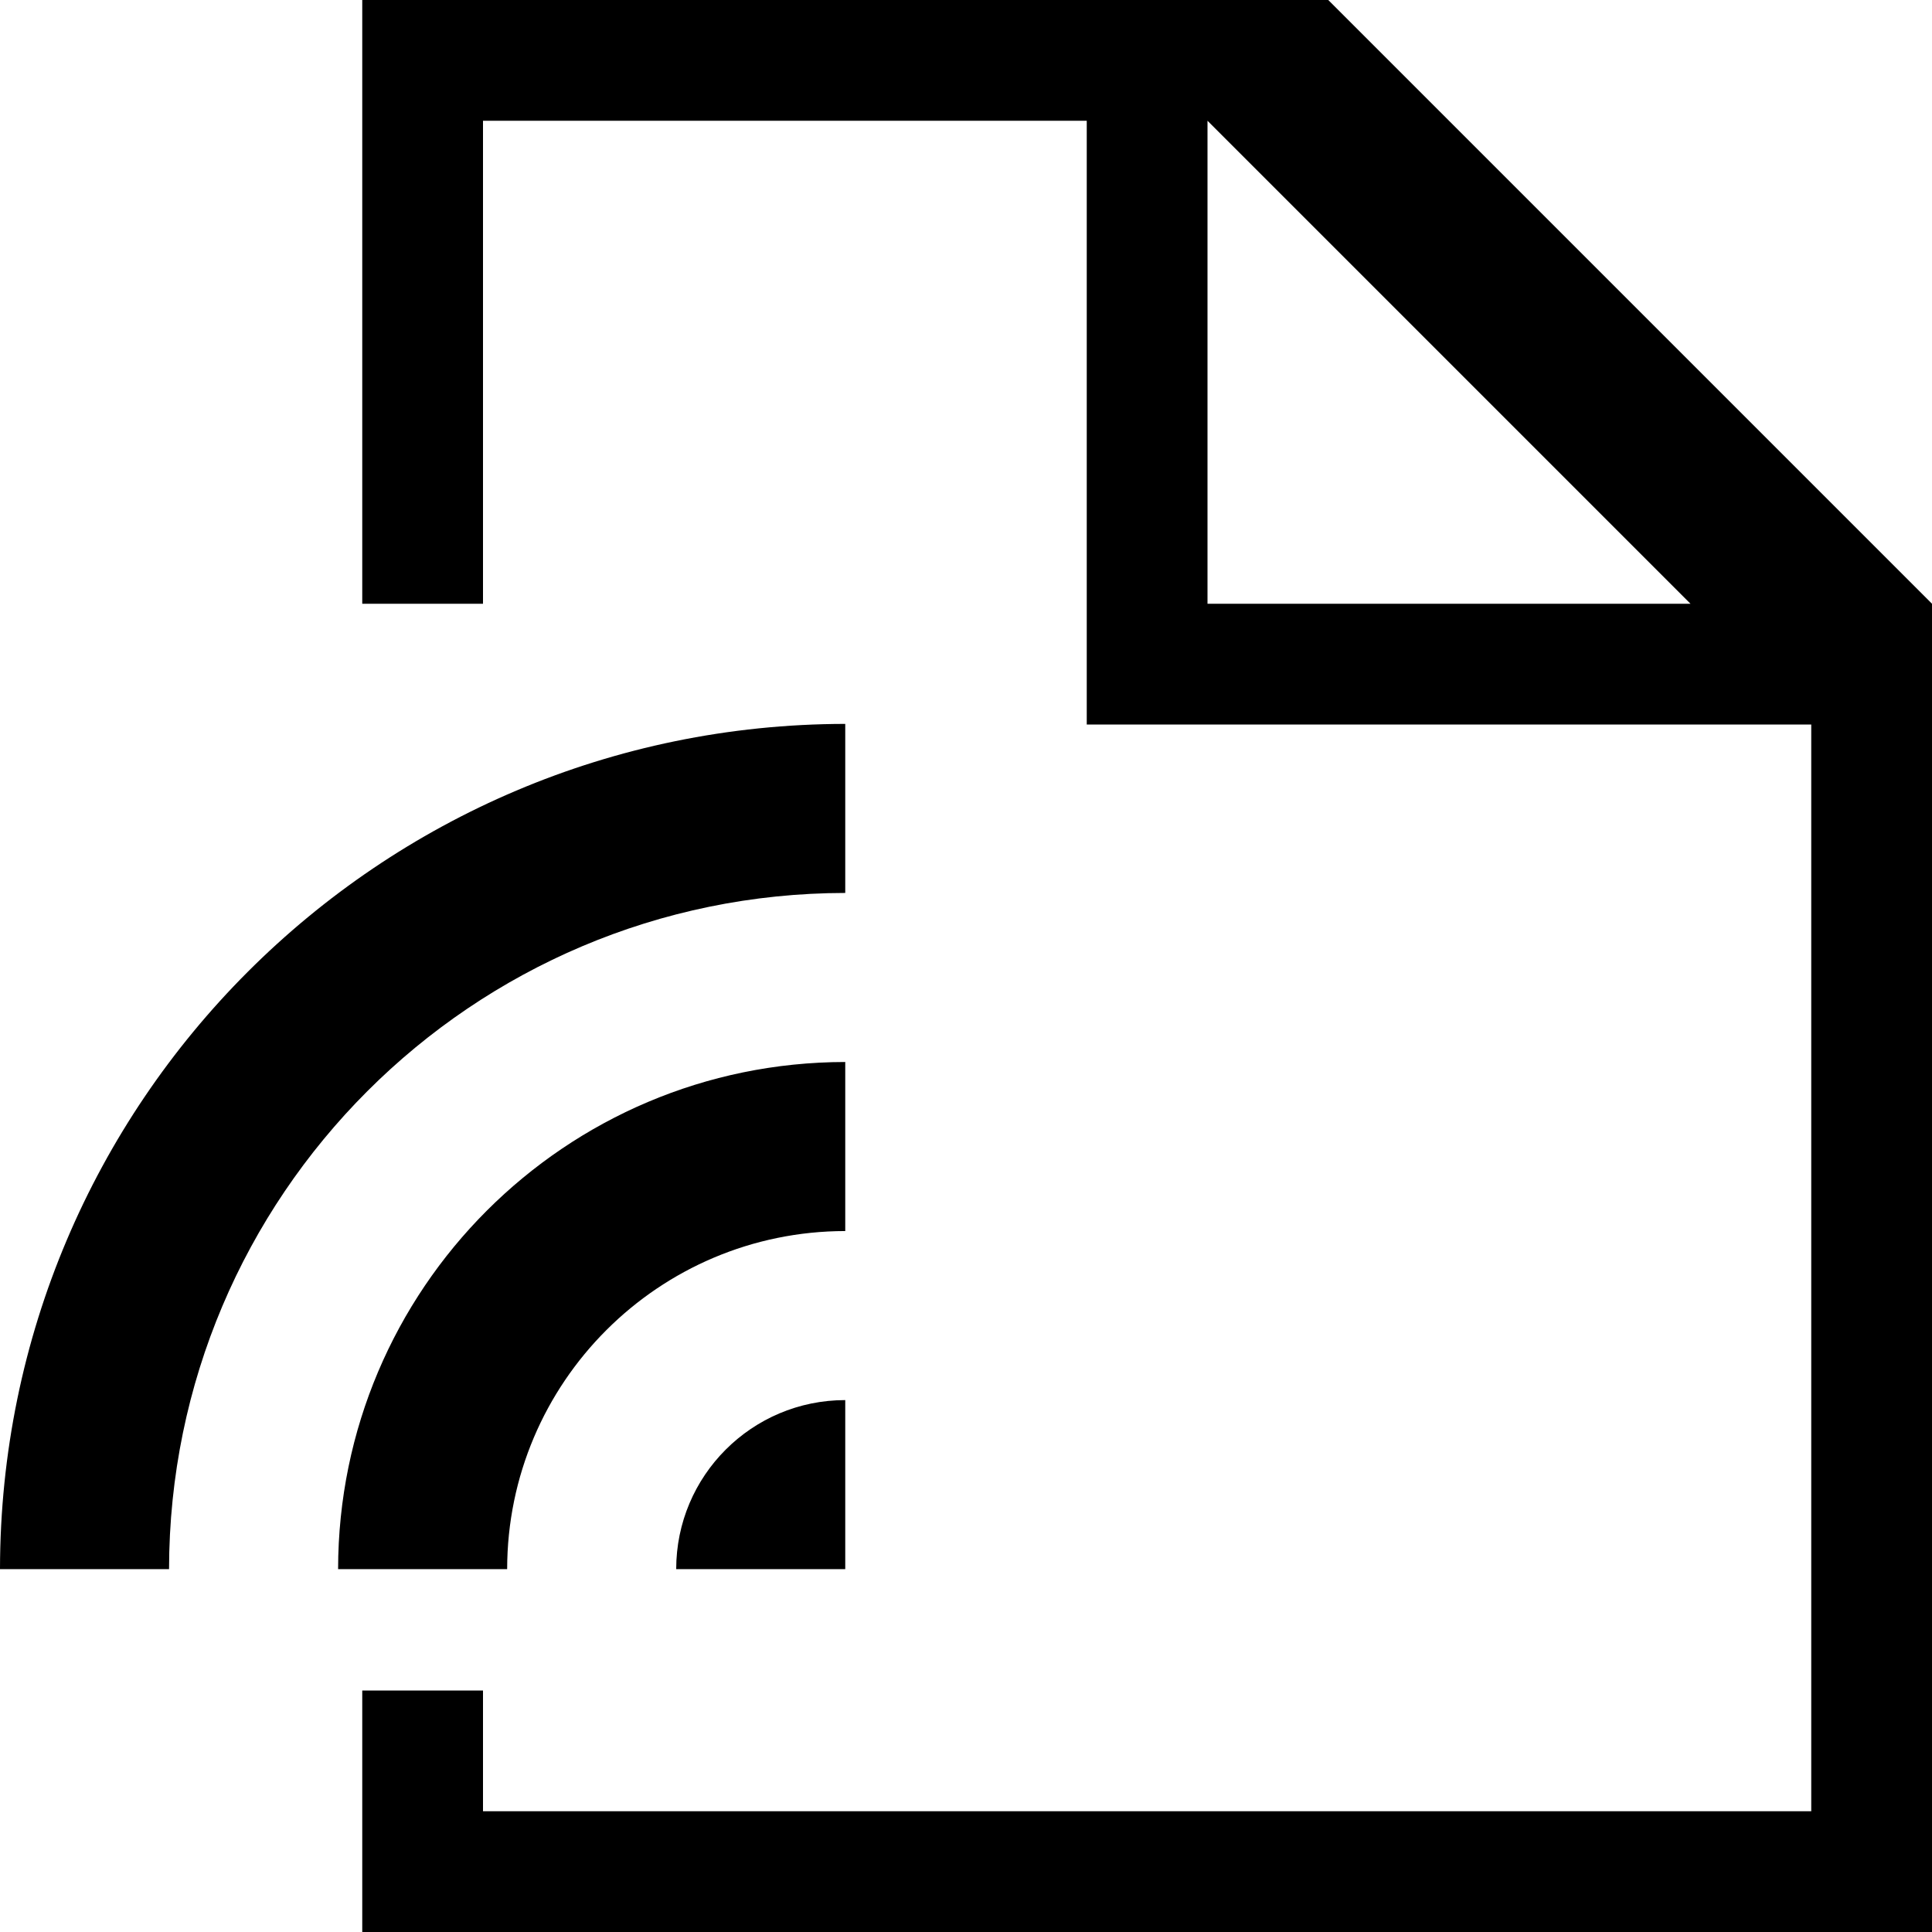
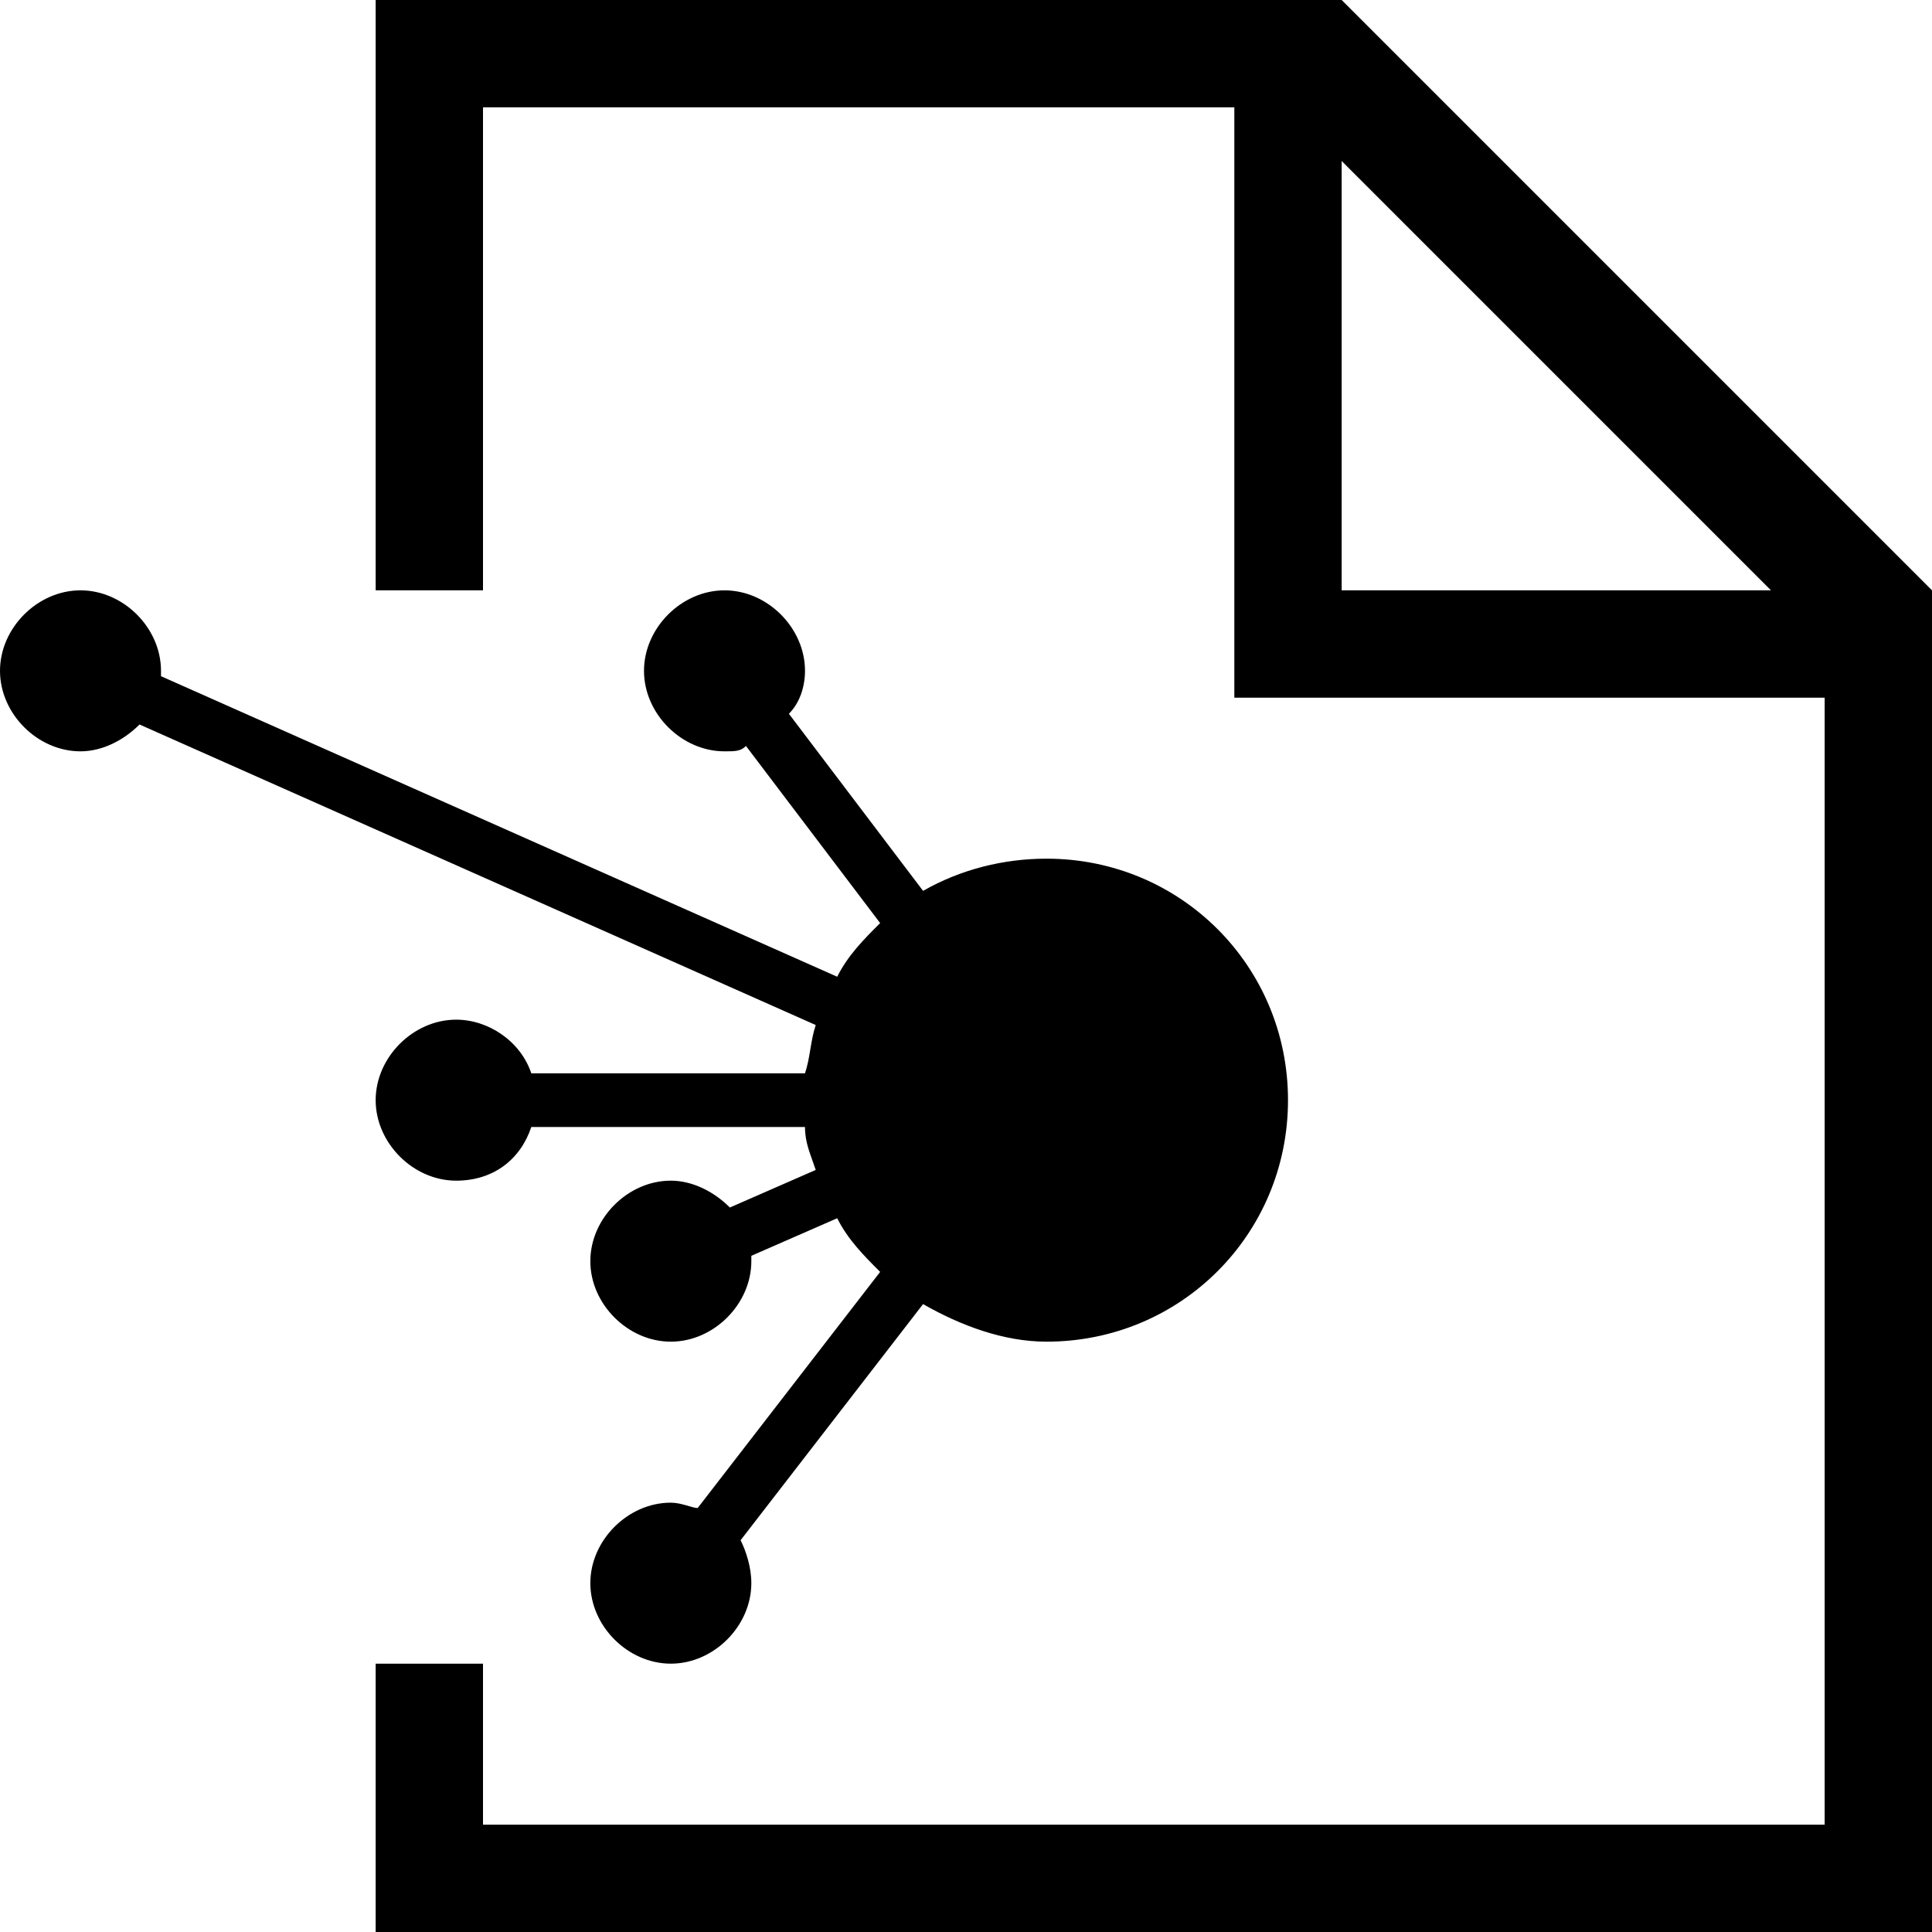
- <svg xmlns="http://www.w3.org/2000/svg" viewBox="0 0 16 16">
-   <path class="ti-file" d="M11,0H3V5H4V1H9V6h6v9H4V14H3v2H16V5ZM10,5V1l4,4Z" />
-   <path class="ti-file-connect-o-badge" d="M7,11.595v1.4H5.6A1.4,1.4,0,0,1,7,11.595Zm-7,1.4H1.4a5.606,5.606,0,0,1,5.6-5.6v-1.4A7.008,7.008,0,0,0,0,12.995Zm2.8,0H4.2a2.803,2.803,0,0,1,2.8-2.8v-1.4A4.204,4.204,0,0,0,2.8,12.995Z" />
+ <svg xmlns="http://www.w3.org/2000/svg" version="1.1" x="0px" y="0px" viewBox="0 0 36 36">
+   <path class="ti-file" d="M25,0H7v11h2V2h14v11h11v21H9v-3H7v5h29V11L25,0z M25,11V3l8,8H25z" />
+   <path class="ti-file-connect-o-badge" d="M15.2,19.1c-0.1,0.3-0.1,0.6-0.2,0.9H9.9c-0.2-0.6-0.8-1-1.4-1C7.7,19,7,19.7,7,20.5S7.7,22,8.5,22c0.7,0,1.2-0.4,1.4-1   h5.1c0,0.3,0.1,0.5,0.2,0.8l-1.6,0.7c-0.3-0.3-0.7-0.5-1.1-0.5c-0.8,0-1.5,0.7-1.5,1.5s0.7,1.5,1.5,1.5s1.5-0.7,1.5-1.5   c0,0,0-0.1,0-0.1l1.6-0.7c0.2,0.4,0.5,0.7,0.8,1L13,28.1c-0.1,0-0.3-0.1-0.5-0.1c-0.8,0-1.5,0.7-1.5,1.5s0.7,1.5,1.5,1.5   s1.5-0.7,1.5-1.5c0-0.3-0.1-0.6-0.2-0.8l3.4-4.4c0.7,0.4,1.5,0.7,2.3,0.7c2.5,0,4.5-2,4.5-4.5S22,16,19.5,16   c-0.8,0-1.6,0.2-2.3,0.6l-2.5-3.3c0.2-0.2,0.3-0.5,0.3-0.8c0-0.8-0.7-1.5-1.5-1.5S12,11.7,12,12.5s0.7,1.5,1.5,1.5   c0.2,0,0.3,0,0.4-0.1l2.5,3.3c-0.3,0.3-0.6,0.6-0.8,1L3,12.6c0,0,0-0.1,0-0.1C3,11.7,2.3,11,1.5,11S0,11.7,0,12.5S0.7,14,1.5,14   c0.4,0,0.8-0.2,1.1-0.5L15.2,19.1z" />
</svg>
